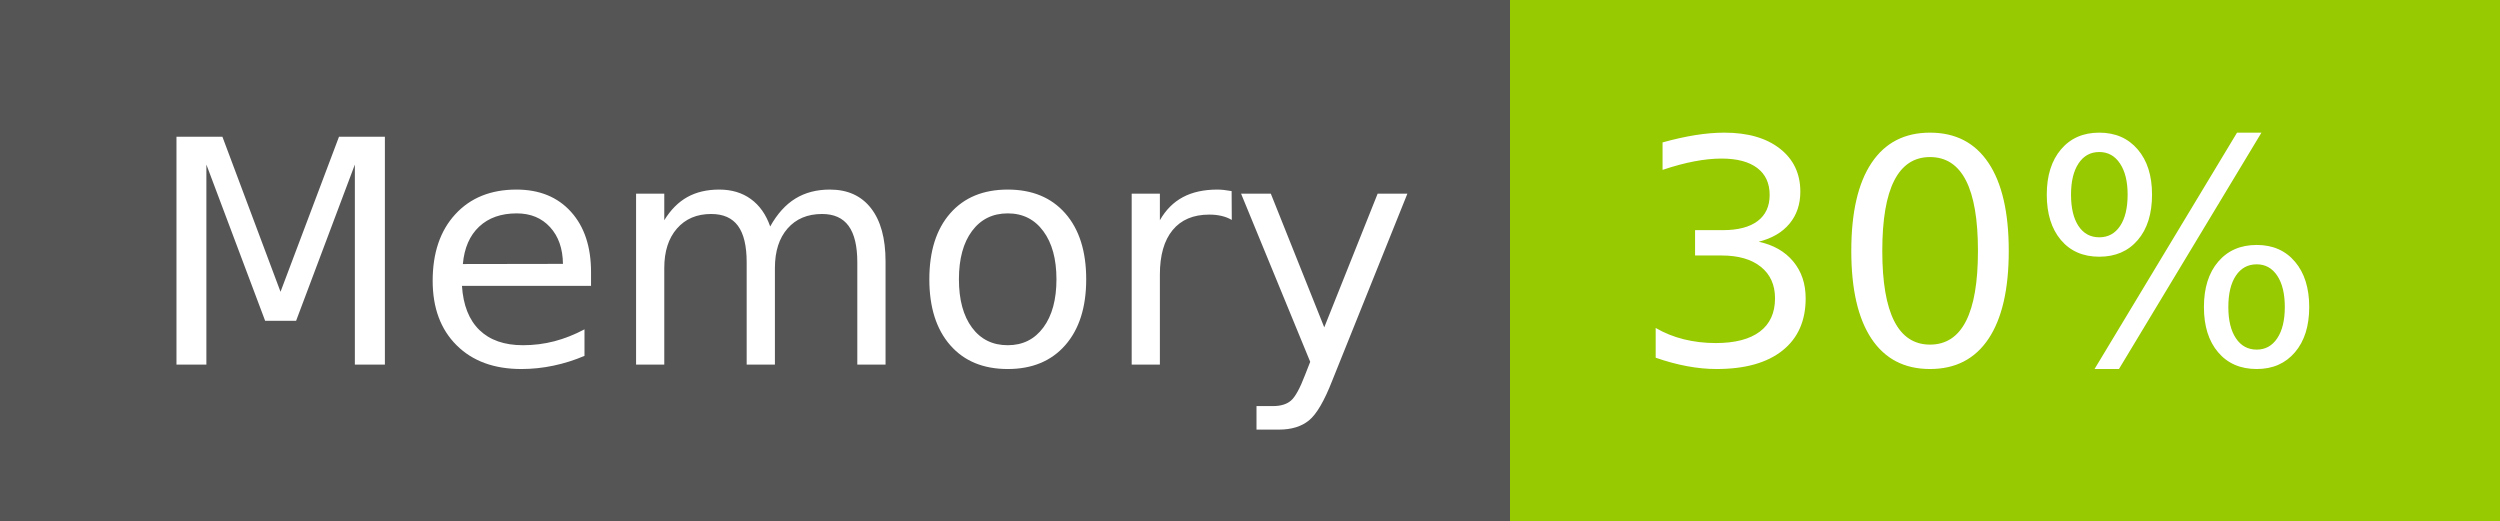
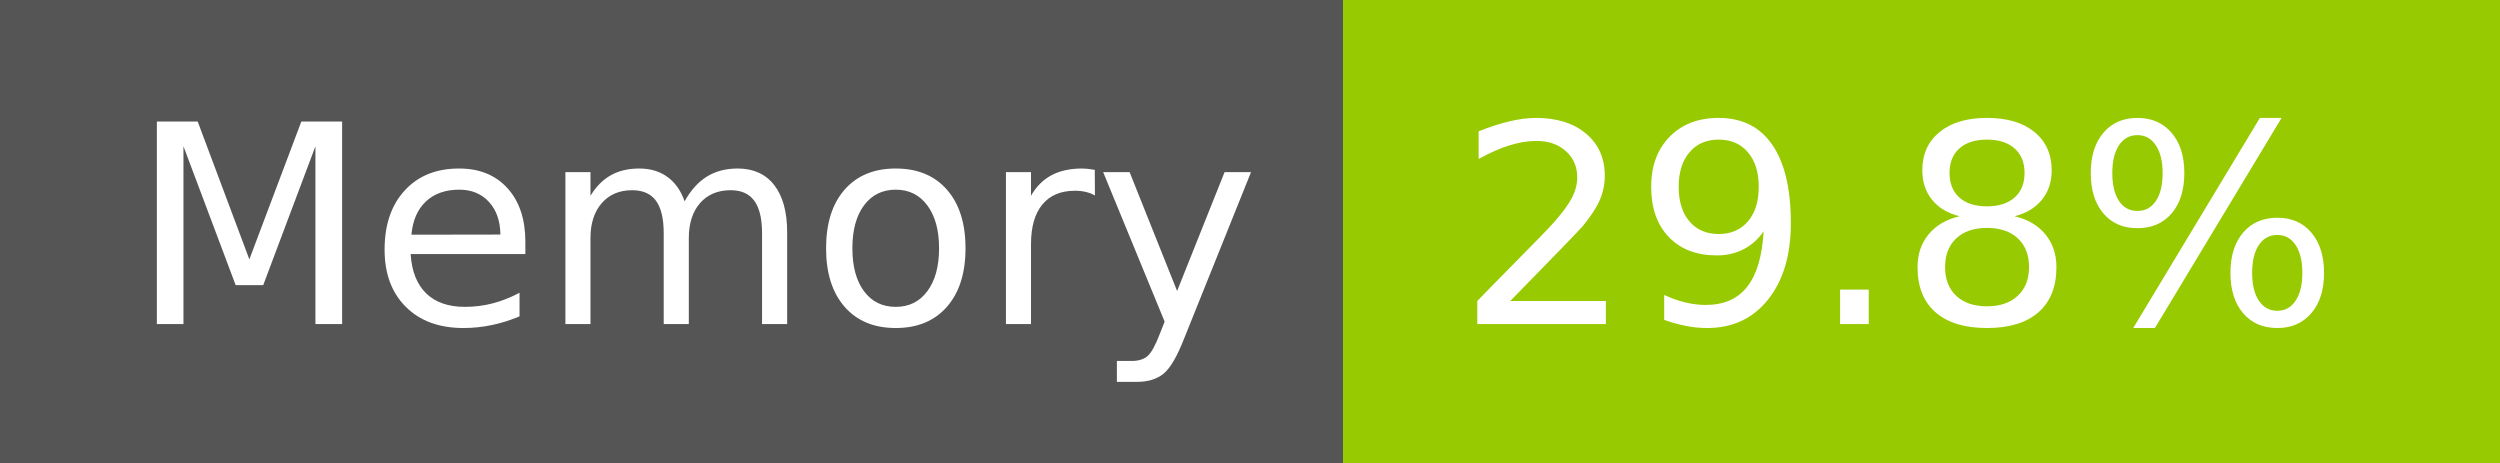
- <svg xmlns="http://www.w3.org/2000/svg" width="96" height="20" role="img" aria-label="Memory: 30%">
+ <svg xmlns="http://www.w3.org/2000/svg" width="108" height="20" role="img" aria-label="Memory: 29.8%">
  <g shape-rendering="crispEdges">
    <rect width="58" height="20" fill="#555" />
-     <rect x="58" width="38" height="20" fill="#97ca00" />
+     <rect x="58" width="50" height="20" fill="#97ca00" />
  </g>
  <g fill="#fff" text-anchor="middle" font-family="Verdana,Geneva,DejaVu Sans,sans-serif" text-rendering="geometricPrecision" font-size="120">
    <text x="300" y="140" transform="scale(.1)" fill="#fff" textLength="466">Memory</text>
-     <text x="760" y="140" transform="scale(.1)" fill="#fff" textLength="276">30%</text>
+     <text x="820" y="140" transform="scale(.1)" fill="#fff" textLength="390">29.8%</text>
  </g>
</svg>
